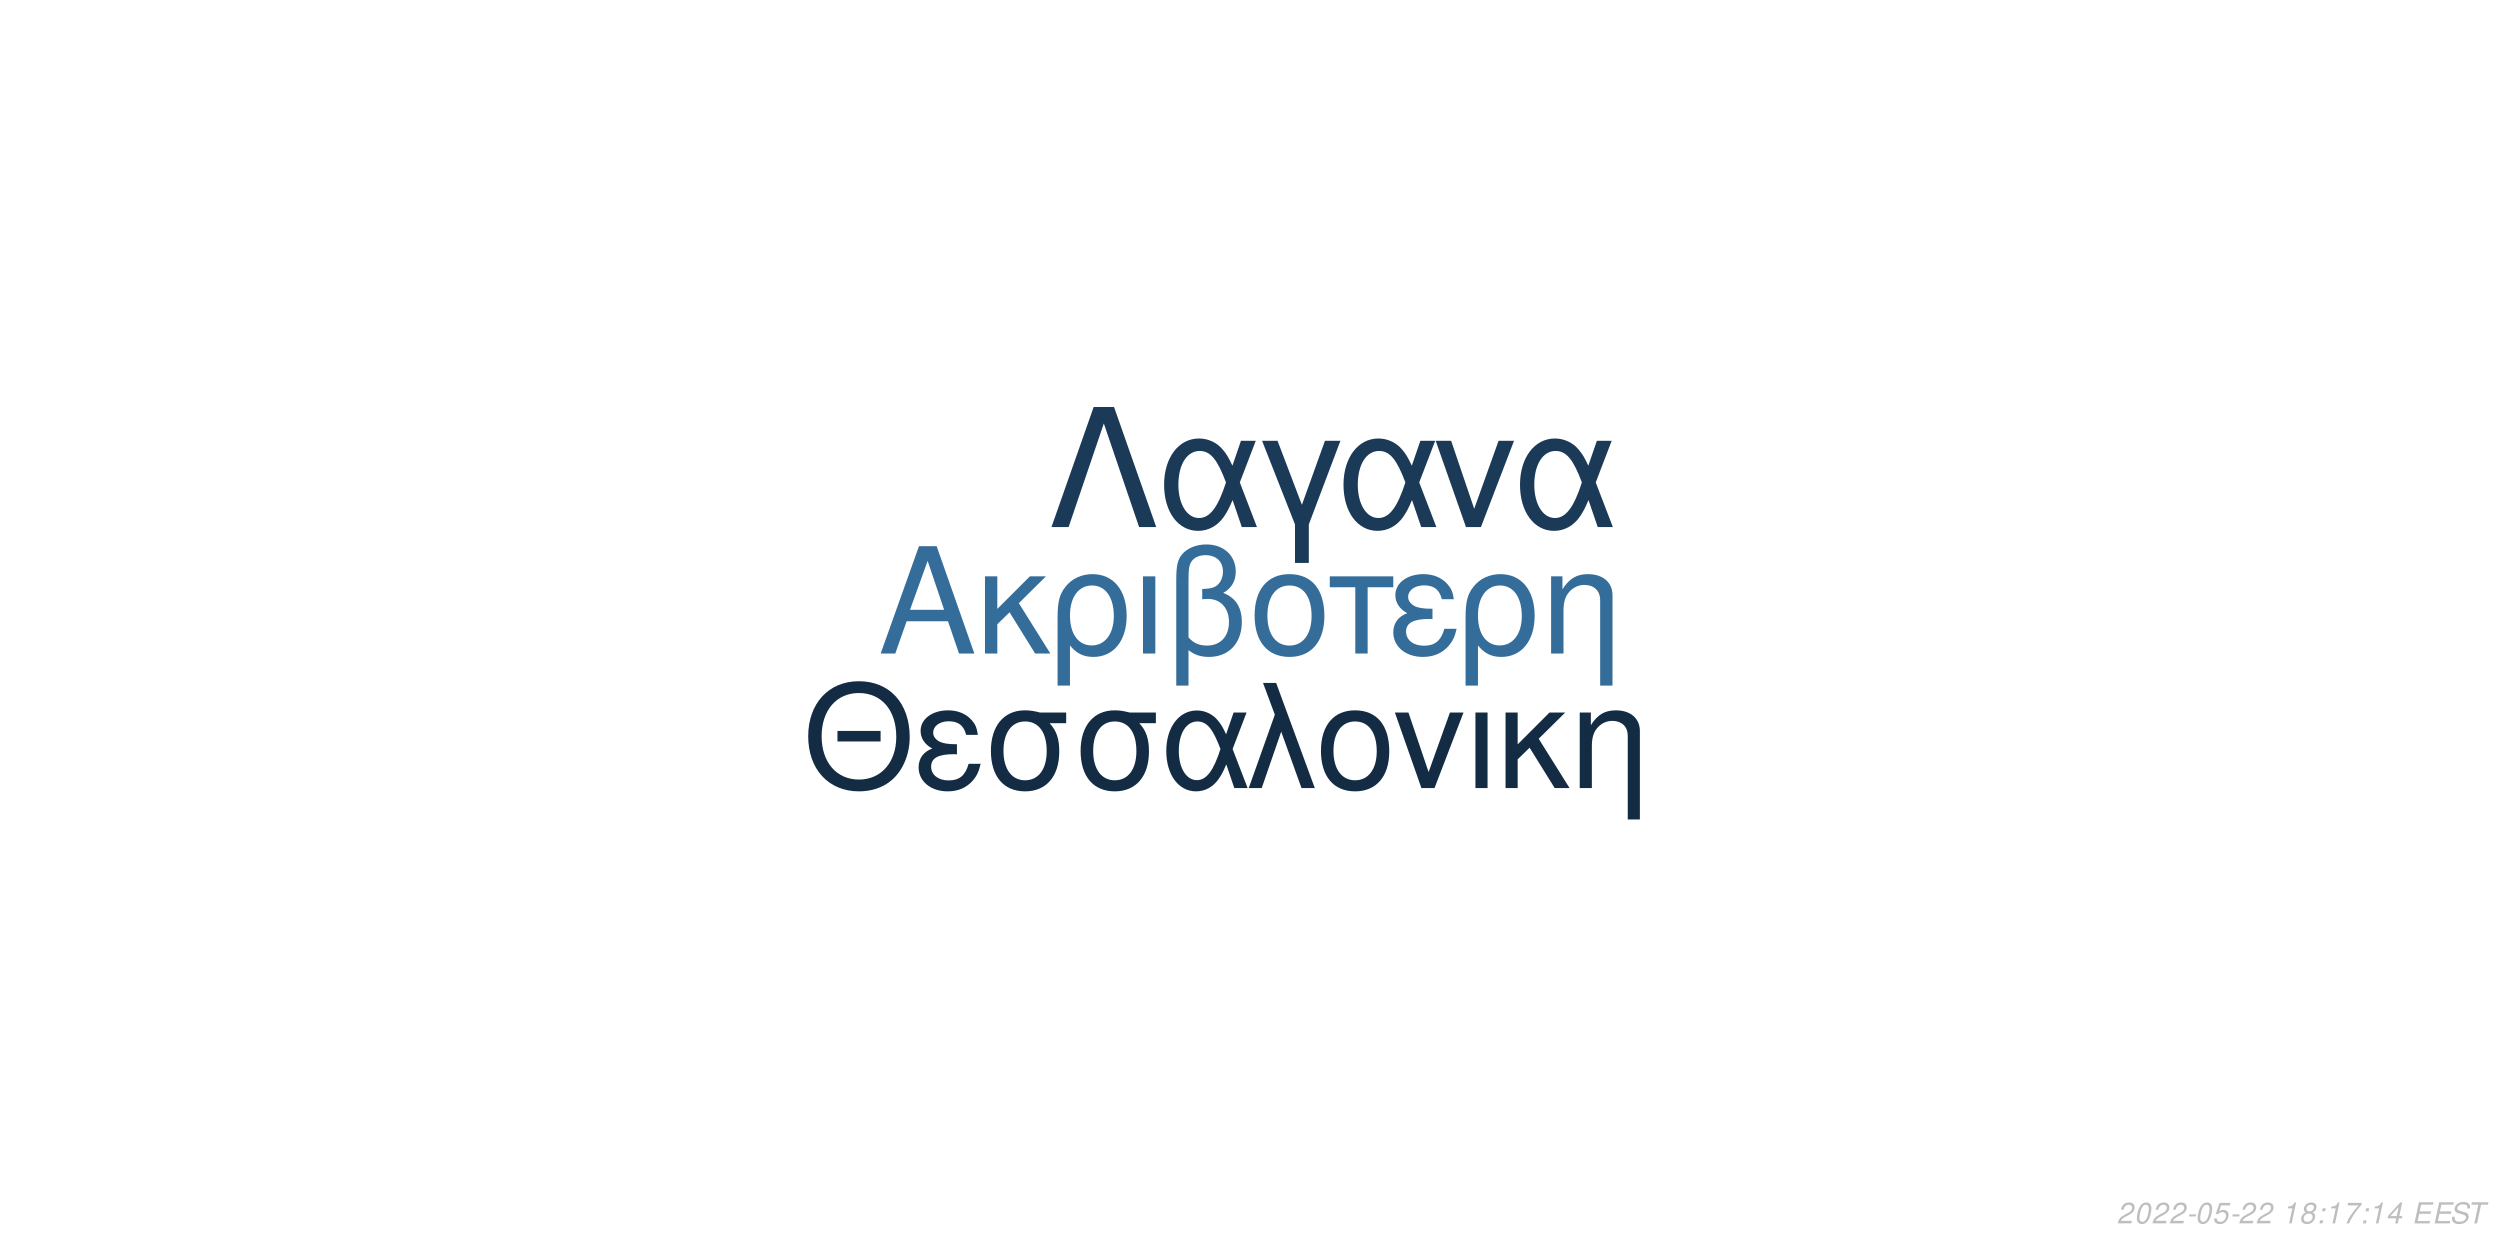
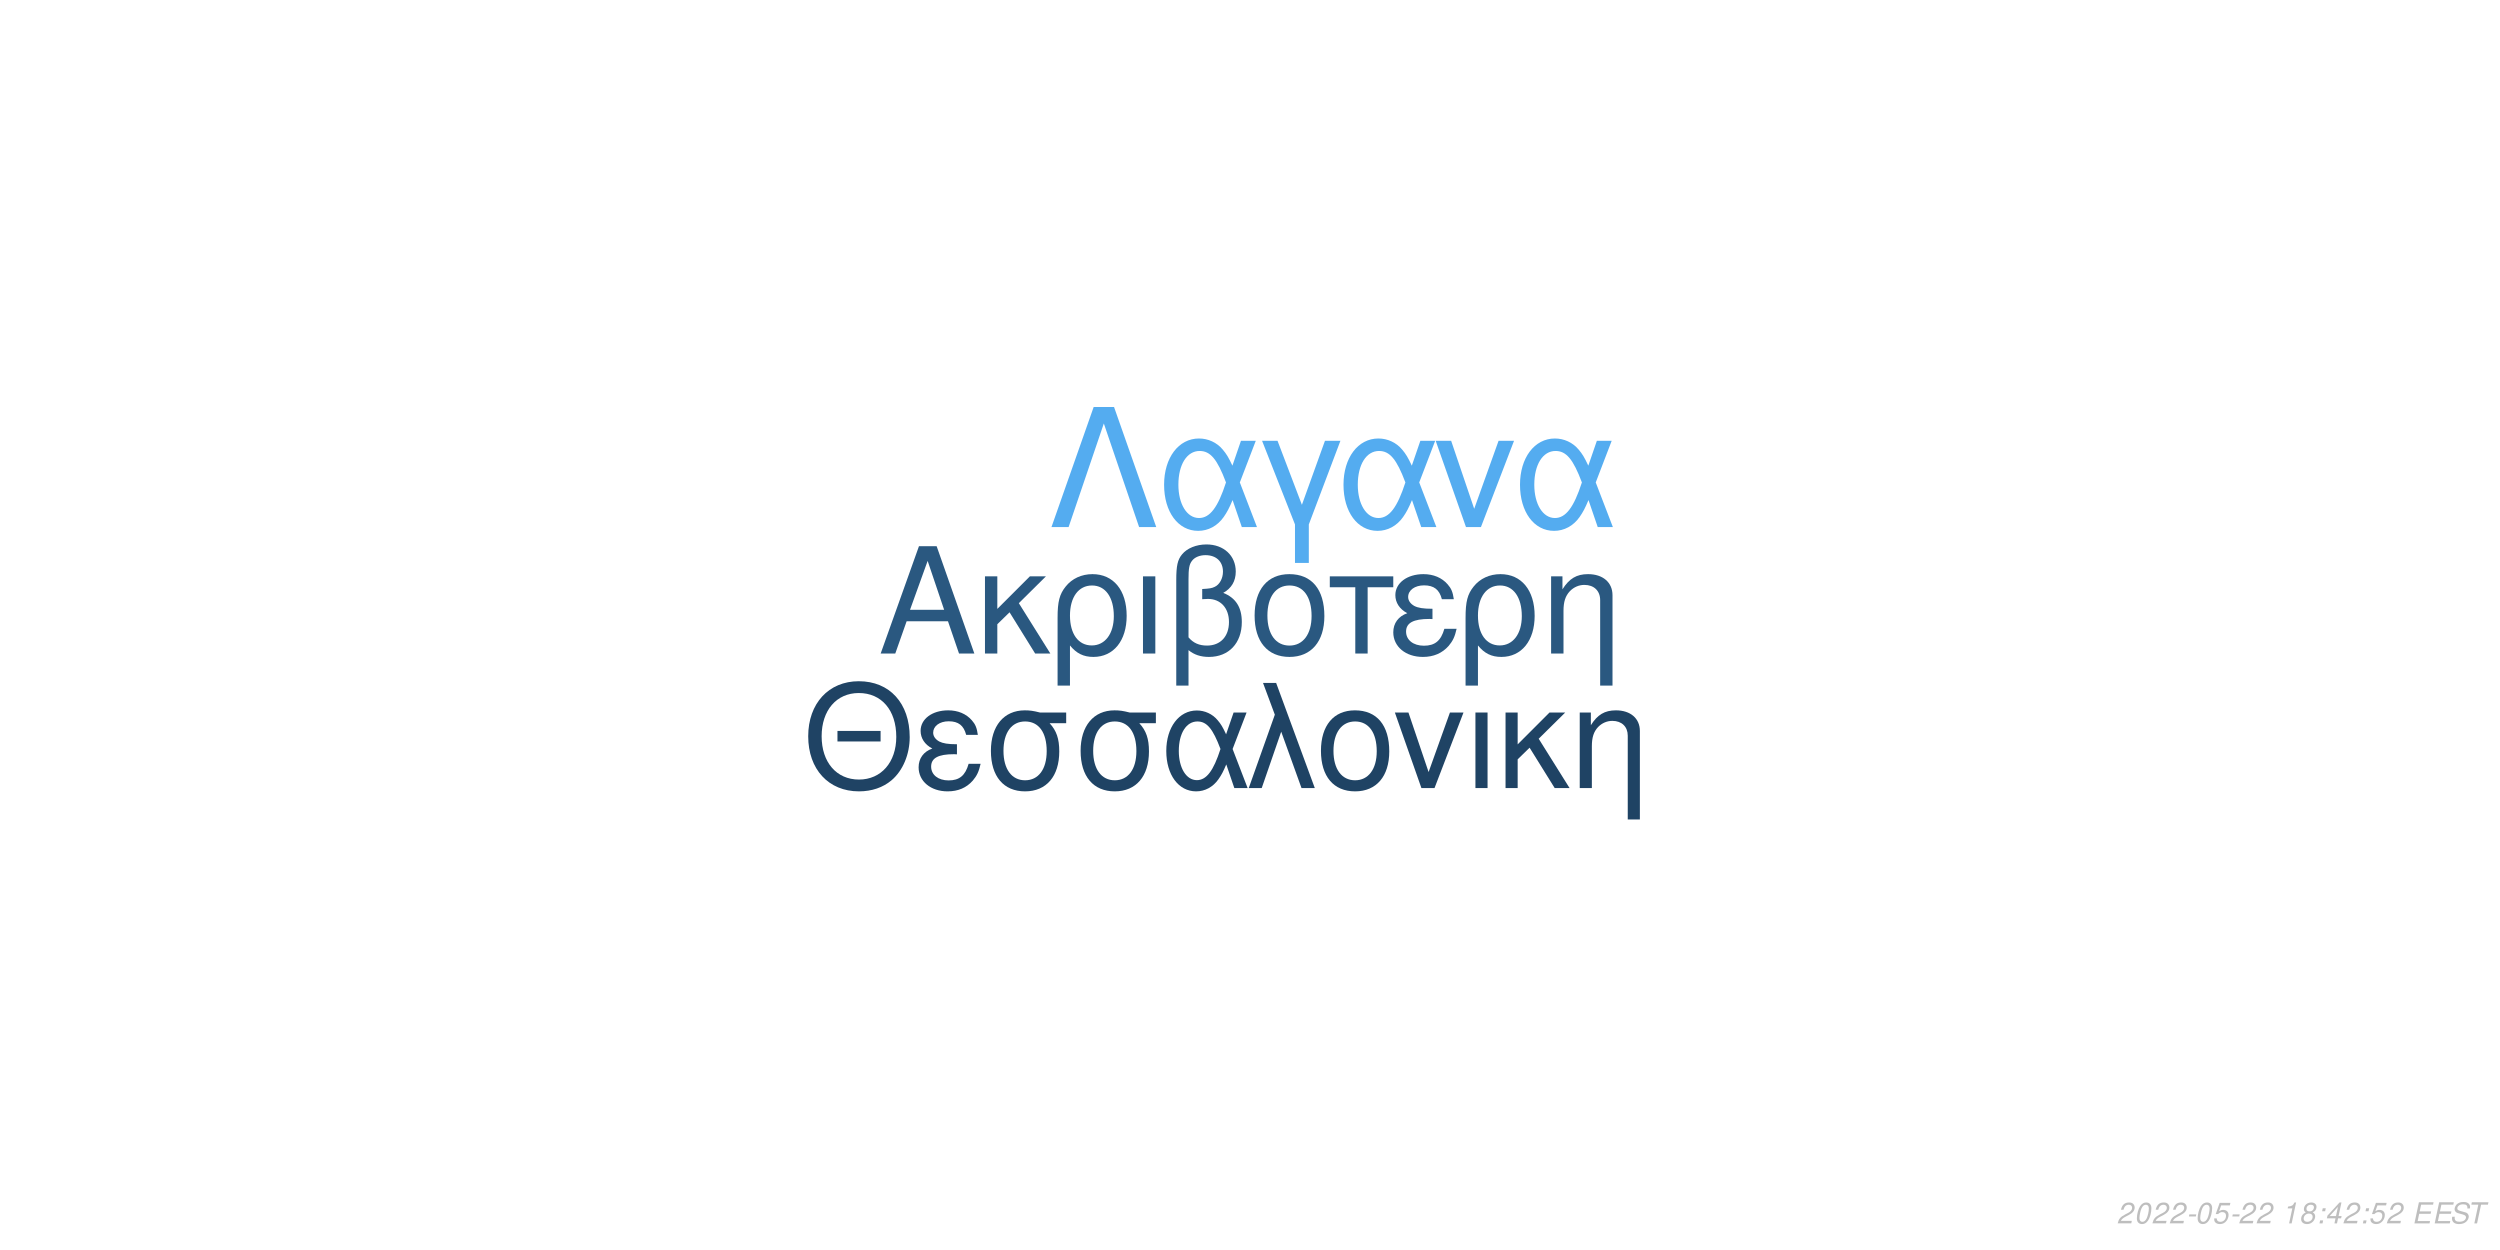
<svg xmlns="http://www.w3.org/2000/svg" xmlns:xlink="http://www.w3.org/1999/xlink" width="864pt" height="432pt" viewBox="0 0 864 432" version="1.1">
  <defs>
    <g>
      <symbol overflow="visible" id="glyph0-0">
        <path style="stroke:none;" d="" />
      </symbol>
      <symbol overflow="visible" id="glyph0-1">
        <path style="stroke:none;" d="M 24.125 -11.141 L 27.938 0 L 33.234 0 L 20.203 -37.094 L 14.094 -37.094 L 0.859 0 L 5.906 0 L 9.828 -11.141 Z M 22.797 -15.109 L 11 -15.109 L 17.094 -32.016 Z M 22.797 -15.109 " />
      </symbol>
      <symbol overflow="visible" id="glyph0-2">
        <path style="stroke:none;" d="M 7.172 -15.422 L 7.172 -26.672 L 2.906 -26.672 L 2.906 0 L 7.172 0 L 7.172 -10.125 L 11.406 -14.25 L 20.25 0 L 25.5 0 L 14.609 -17.406 L 23.969 -26.672 L 18.422 -26.672 Z M 7.172 -15.422 " />
      </symbol>
      <symbol overflow="visible" id="glyph0-3">
        <path style="stroke:none;" d="M 3 11.094 L 7.281 11.094 L 7.281 -2.797 C 9.516 -0.047 11.953 1.172 15.375 1.172 C 22.344 1.172 26.875 -4.422 26.875 -13.031 C 26.875 -21.891 22.297 -27.438 15.062 -27.438 C 11.297 -27.438 7.984 -25.906 5.797 -23.156 C 3.672 -20.516 3 -17.969 3 -12.359 Z M 14.906 -23.516 C 19.547 -23.516 22.438 -19.438 22.438 -12.922 C 22.438 -6.812 19.391 -2.797 14.812 -2.797 C 10.172 -2.797 7.281 -6.766 7.281 -13.125 C 7.281 -19.484 10.234 -23.516 14.906 -23.516 Z M 14.906 -23.516 " />
      </symbol>
      <symbol overflow="visible" id="glyph0-4">
        <path style="stroke:none;" d="M 3.516 0 L 7.781 0 L 7.781 -26.672 L 3.516 -26.672 Z M 3.516 0 " />
      </symbol>
      <symbol overflow="visible" id="glyph0-5">
        <path style="stroke:none;" d="M 4.016 11.094 L 8.25 11.094 L 8.25 -1.172 C 10.172 0.406 12.422 1.172 15.312 1.172 C 22.188 1.172 26.672 -3.609 26.672 -10.891 C 26.672 -15.984 24.578 -19.234 20.25 -20.969 C 23.109 -22.547 24.578 -25.031 24.578 -28.344 C 24.578 -33.844 20.406 -37.703 14.453 -37.703 C 10.938 -37.703 7.734 -36.391 6 -34.25 C 4.484 -32.422 4.016 -30.328 4.016 -25.391 Z M 8.25 -25.656 C 8.25 -29.359 8.5 -30.844 9.469 -32.062 C 10.375 -33.281 12.156 -34 14.094 -34 C 17.812 -34 20.156 -31.812 20.156 -28.297 C 20.156 -25.953 18.984 -23.812 17.297 -23.047 C 16.281 -22.547 15.469 -22.438 12.984 -22.297 L 12.984 -18.781 C 13.734 -18.828 14.344 -18.875 14.969 -18.875 C 19.344 -18.875 22.234 -15.719 22.234 -10.891 C 22.234 -5.906 19.281 -2.75 14.656 -2.75 C 11.953 -2.75 9.922 -3.609 8.25 -5.594 Z M 8.25 -25.656 " />
      </symbol>
      <symbol overflow="visible" id="glyph0-6">
        <path style="stroke:none;" d="M 14.094 -27.438 C 6.562 -27.438 2.094 -22.094 2.094 -13.125 C 2.094 -4.125 6.562 1.172 14.141 1.172 C 21.672 1.172 26.203 -4.172 26.203 -12.922 C 26.203 -22.188 21.828 -27.438 14.094 -27.438 Z M 14.141 -23.516 C 18.938 -23.516 21.781 -19.594 21.781 -12.984 C 21.781 -6.672 18.828 -2.75 14.141 -2.75 C 9.422 -2.75 6.516 -6.672 6.516 -13.125 C 6.516 -19.594 9.422 -23.516 14.141 -23.516 Z M 14.141 -23.516 " />
      </symbol>
      <symbol overflow="visible" id="glyph0-7">
        <path style="stroke:none;" d="M 7.891 0 L 12.156 0 L 12.156 -22.906 L 21.016 -22.906 L 21.016 -26.672 L -0.922 -26.672 L -0.922 -22.906 L 7.891 -22.906 Z M 7.891 0 " />
      </symbol>
      <symbol overflow="visible" id="glyph0-8">
        <path style="stroke:none;" d="M 14.562 -15.469 C 11.344 -15.469 9.562 -15.781 8.297 -16.438 C 6.922 -17.203 6.156 -18.328 6.156 -19.547 C 6.156 -21.891 8.453 -23.562 11.656 -23.562 C 15.062 -23.562 16.953 -22.094 17.812 -18.781 L 21.938 -18.781 C 21.578 -21.266 21.062 -22.5 19.797 -23.922 C 17.812 -26.203 14.906 -27.438 11.453 -27.438 C 5.797 -27.438 1.734 -24.375 1.734 -20.203 C 1.734 -17.609 3.156 -15.375 5.859 -13.938 C 2.797 -12.875 1.016 -10.484 1.016 -7.328 C 1.016 -2.391 5.297 1.172 11.25 1.172 C 14.969 1.172 17.906 -0.109 20.156 -2.641 C 21.578 -4.328 22.297 -5.797 22.906 -8.547 L 18.672 -8.547 C 17.5 -4.422 15.422 -2.703 11.609 -2.703 C 7.938 -2.703 5.438 -4.688 5.438 -7.578 C 5.438 -10.578 7.938 -11.953 13.484 -11.953 C 13.641 -11.953 14.094 -11.953 14.562 -11.906 Z M 14.562 -15.469 " />
      </symbol>
      <symbol overflow="visible" id="glyph0-9">
        <path style="stroke:none;" d="M 3.562 -26.672 L 3.562 0 L 7.844 0 L 7.844 -14.703 C 7.844 -17.906 8.5 -19.891 10.031 -21.531 C 11.406 -22.953 13.188 -23.719 15.062 -23.719 C 18.375 -23.719 20.516 -21.672 20.516 -18.469 L 20.516 11.094 L 24.781 11.094 L 24.781 -20.156 C 24.781 -24.578 21.469 -27.438 16.328 -27.438 C 12.359 -27.438 9.828 -25.906 7.484 -22.188 L 7.484 -26.672 Z M 3.562 -26.672 " />
      </symbol>
      <symbol overflow="visible" id="glyph1-0">
        <path style="stroke:none;" d="" />
      </symbol>
      <symbol overflow="visible" id="glyph1-1">
        <path style="stroke:none;" d="M 26.859 -19.734 L 11.953 -19.734 L 11.953 -16.094 L 26.859 -16.094 Z M 19.328 -36.922 C 8.922 -36.922 1.844 -29.25 1.844 -17.891 C 1.844 -6.484 8.875 1.141 19.391 1.141 C 23.812 1.141 27.703 -0.203 30.641 -2.688 C 34.578 -6.031 36.922 -11.656 36.922 -17.594 C 36.922 -29.297 30 -36.922 19.328 -36.922 Z M 19.328 -32.844 C 27.203 -32.844 32.281 -26.906 32.281 -17.688 C 32.281 -8.922 27.062 -2.938 19.391 -2.938 C 11.609 -2.938 6.484 -8.922 6.484 -17.891 C 6.484 -26.859 11.609 -32.844 19.328 -32.844 Z M 19.328 -32.844 " />
      </symbol>
      <symbol overflow="visible" id="glyph1-2">
        <path style="stroke:none;" d="M 14.25 -15.141 C 11.109 -15.141 9.375 -15.453 8.125 -16.094 C 6.781 -16.844 6.031 -17.938 6.031 -19.141 C 6.031 -21.422 8.266 -23.078 11.406 -23.078 C 14.75 -23.078 16.594 -21.625 17.438 -18.391 L 21.469 -18.391 C 21.125 -20.828 20.625 -22.031 19.391 -23.422 C 17.438 -25.656 14.594 -26.859 11.219 -26.859 C 5.688 -26.859 1.688 -23.875 1.688 -19.781 C 1.688 -17.234 3.094 -15.047 5.734 -13.656 C 2.734 -12.609 1 -10.266 1 -7.172 C 1 -2.344 5.188 1.141 11.016 1.141 C 14.656 1.141 17.547 -0.094 19.734 -2.594 C 21.125 -4.234 21.828 -5.688 22.422 -8.375 L 18.281 -8.375 C 17.141 -4.328 15.094 -2.641 11.359 -2.641 C 7.766 -2.641 5.328 -4.578 5.328 -7.422 C 5.328 -10.359 7.766 -11.703 13.203 -11.703 C 13.359 -11.703 13.797 -11.703 14.25 -11.656 Z M 14.25 -15.141 " />
      </symbol>
      <symbol overflow="visible" id="glyph1-3">
        <path style="stroke:none;" d="M 29 -26.109 L 19.938 -26.109 C 17.594 -26.703 16.438 -26.859 14.703 -26.859 C 7.469 -26.859 2.984 -21.469 2.984 -12.859 C 2.984 -4.031 7.375 1.141 14.797 1.141 C 22.172 1.141 26.609 -4.078 26.609 -12.656 C 26.609 -17.047 25.656 -19.828 23.266 -22.422 L 29 -22.422 Z M 14.797 -23.016 C 19.531 -23.016 22.266 -19.234 22.266 -12.75 C 22.266 -6.531 19.438 -2.688 14.797 -2.688 C 10.172 -2.688 7.328 -6.531 7.328 -12.859 C 7.328 -19.188 10.172 -23.016 14.797 -23.016 Z M 14.797 -23.016 " />
      </symbol>
      <symbol overflow="visible" id="glyph1-4">
        <path style="stroke:none;" d="M 29.344 -26.109 L 24.859 -26.109 L 22.266 -18.578 C 21.125 -21.031 20.484 -22.125 19.328 -23.469 C 17.547 -25.609 14.906 -26.812 12.156 -26.812 C 5.984 -26.812 1.594 -20.984 1.594 -12.812 C 1.594 -4.578 5.828 1.141 11.906 1.141 C 14.953 1.141 17.734 -0.344 19.625 -3.047 C 20.672 -4.531 21.281 -5.688 22.328 -8.172 L 25.109 0 L 29.703 0 L 24.516 -13.5 Z M 20.328 -13.5 C 17.891 -5.922 15.453 -2.734 12.156 -2.734 C 8.516 -2.734 5.922 -6.922 5.922 -12.812 C 5.922 -18.938 8.516 -23.016 12.359 -23.016 C 15.594 -23.016 17.688 -20.531 20.328 -13.5 Z M 20.328 -13.5 " />
      </symbol>
      <symbol overflow="visible" id="glyph1-5">
        <path style="stroke:none;" d="M 1.094 0 L 5.578 0 L 12.312 -19.484 L 19.328 0 L 23.922 0 L 10.562 -36.328 L 6.031 -36.328 L 10.109 -25.359 Z M 1.094 0 " />
      </symbol>
      <symbol overflow="visible" id="glyph1-6">
        <path style="stroke:none;" d="M 13.797 -26.859 C 6.422 -26.859 2.047 -21.625 2.047 -12.859 C 2.047 -4.031 6.422 1.141 13.859 1.141 C 21.234 1.141 25.656 -4.078 25.656 -12.656 C 25.656 -21.719 21.375 -26.859 13.797 -26.859 Z M 13.859 -23.016 C 18.531 -23.016 21.328 -19.188 21.328 -12.703 C 21.328 -6.531 18.438 -2.688 13.859 -2.688 C 9.219 -2.688 6.375 -6.531 6.375 -12.859 C 6.375 -19.188 9.219 -23.016 13.859 -23.016 Z M 13.859 -23.016 " />
      </symbol>
      <symbol overflow="visible" id="glyph1-7">
        <path style="stroke:none;" d="M 14.297 0 L 24.312 -26.109 L 19.625 -26.109 L 12.25 -5.531 L 5.281 -26.109 L 0.594 -26.109 L 9.766 0 Z M 14.297 0 " />
      </symbol>
      <symbol overflow="visible" id="glyph1-8">
        <path style="stroke:none;" d="M 3.438 0 L 7.625 0 L 7.625 -26.109 L 3.438 -26.109 Z M 3.438 0 " />
      </symbol>
      <symbol overflow="visible" id="glyph1-9">
        <path style="stroke:none;" d="M 7.031 -15.094 L 7.031 -26.109 L 2.844 -26.109 L 2.844 0 L 7.031 0 L 7.031 -9.922 L 11.156 -13.953 L 19.828 0 L 24.969 0 L 14.297 -17.047 L 23.469 -26.109 L 18.031 -26.109 Z M 7.031 -15.094 " />
      </symbol>
      <symbol overflow="visible" id="glyph1-10">
        <path style="stroke:none;" d="M 3.484 -26.109 L 3.484 0 L 7.672 0 L 7.672 -14.406 C 7.672 -17.547 8.328 -19.484 9.812 -21.078 C 11.156 -22.469 12.906 -23.219 14.75 -23.219 C 17.984 -23.219 20.078 -21.234 20.078 -18.094 L 20.078 10.859 L 24.266 10.859 L 24.266 -19.734 C 24.266 -24.062 21.031 -26.859 16 -26.859 C 12.109 -26.859 9.609 -25.359 7.328 -21.719 L 7.328 -26.109 Z M 3.484 -26.109 " />
      </symbol>
      <symbol overflow="visible" id="glyph2-0">
        <path style="stroke:none;" d="" />
      </symbol>
      <symbol overflow="visible" id="glyph2-1">
        <path style="stroke:none;" d="M 22.531 -41.484 L 15.484 -41.484 L 0.906 0 L 6.828 0 L 19 -35.797 L 31.188 0 L 37.109 0 Z M 22.531 -41.484 " />
      </symbol>
      <symbol overflow="visible" id="glyph2-2">
        <path style="stroke:none;" d="M 33.516 -29.812 L 28.391 -29.812 L 25.438 -21.219 C 24.125 -24.016 23.391 -25.266 22.078 -26.797 C 20.031 -29.25 17.016 -30.609 13.891 -30.609 C 6.828 -30.609 1.828 -23.953 1.828 -14.625 C 1.828 -5.234 6.656 1.312 13.594 1.312 C 17.078 1.312 20.266 -0.391 22.422 -3.469 C 23.609 -5.172 24.297 -6.484 25.5 -9.328 L 28.688 0 L 33.922 0 L 28 -15.422 Z M 23.219 -15.422 C 20.422 -6.766 17.641 -3.125 13.891 -3.125 C 9.734 -3.125 6.766 -7.906 6.766 -14.625 C 6.766 -21.625 9.734 -26.297 14.109 -26.297 C 17.812 -26.297 20.203 -23.453 23.219 -15.422 Z M 23.219 -15.422 " />
      </symbol>
      <symbol overflow="visible" id="glyph2-3">
        <path style="stroke:none;" d="M 12.062 12.406 L 16.844 12.406 L 16.844 -0.906 L 27.766 -29.812 L 22.422 -29.812 L 14.453 -7.688 L 6.031 -29.812 L 0.688 -29.812 L 12.062 -0.906 Z M 12.062 12.406 " />
      </symbol>
      <symbol overflow="visible" id="glyph2-4">
        <path style="stroke:none;" d="M 16.328 0 L 27.766 -29.812 L 22.422 -29.812 L 14 -6.312 L 6.031 -29.812 L 0.688 -29.812 L 11.156 0 Z M 16.328 0 " />
      </symbol>
      <symbol overflow="visible" id="glyph3-0">
        <path style="stroke:none;" d="" />
      </symbol>
      <symbol overflow="visible" id="glyph3-1">
        <path style="stroke:none;" d="M 5.234 -0.875 L 1.469 -0.875 C 1.641 -1.375 2.203 -1.891 3.109 -2.344 L 4.234 -2.938 C 5.562 -3.625 6.219 -4.469 6.219 -5.484 C 6.219 -5.938 6.062 -6.359 5.797 -6.656 C 5.469 -7.047 4.984 -7.234 4.312 -7.234 C 2.766 -7.234 1.891 -6.453 1.484 -4.734 L 2.375 -4.734 C 2.484 -5.188 2.609 -5.484 2.797 -5.75 C 3.094 -6.203 3.609 -6.453 4.188 -6.453 C 4.891 -6.453 5.344 -6.031 5.344 -5.375 C 5.344 -4.703 4.859 -4.094 4.016 -3.656 L 2.984 -3.125 C 1.234 -2.188 0.797 -1.656 0.344 -0.016 L 5.047 -0.016 Z M 5.234 -0.875 " />
      </symbol>
      <symbol overflow="visible" id="glyph3-2">
        <path style="stroke:none;" d="M 4.203 -7.234 C 3.375 -7.234 2.688 -6.812 2.125 -5.984 C 1.484 -5.047 0.984 -3.188 0.984 -1.734 C 0.984 -1.109 1.172 -0.562 1.484 -0.266 C 1.797 0.047 2.281 0.234 2.766 0.234 C 3.625 0.234 4.281 -0.156 4.859 -1.016 C 5.516 -1.953 6 -3.797 6 -5.266 C 6 -6.5 5.328 -7.234 4.203 -7.234 Z M 4.094 -6.453 C 4.734 -6.453 5.125 -5.984 5.125 -5.156 C 5.125 -4.203 4.781 -2.625 4.406 -1.812 C 3.984 -0.938 3.516 -0.547 2.875 -0.547 C 2.25 -0.547 1.875 -1.031 1.875 -1.828 C 1.875 -2.797 2.203 -4.344 2.594 -5.203 C 2.984 -6.047 3.453 -6.453 4.094 -6.453 Z M 4.094 -6.453 " />
      </symbol>
      <symbol overflow="visible" id="glyph3-3">
        <path style="stroke:none;" d="M 3.516 -3.125 L 1.125 -3.125 L 0.969 -2.406 L 3.359 -2.406 Z M 3.516 -3.125 " />
      </symbol>
      <symbol overflow="visible" id="glyph3-4">
        <path style="stroke:none;" d="M 6.297 -7.094 L 2.594 -7.094 L 1.234 -3.234 L 2.047 -3.234 C 2.656 -3.766 2.938 -3.906 3.531 -3.906 C 4.328 -3.906 4.797 -3.453 4.797 -2.688 C 4.797 -1.438 3.969 -0.547 2.828 -0.547 C 2.031 -0.547 1.609 -0.938 1.578 -1.734 L 0.703 -1.734 L 0.703 -1.516 C 0.703 -0.938 0.844 -0.547 1.188 -0.266 C 1.562 0.062 2.078 0.234 2.703 0.234 C 3.656 0.234 4.391 -0.156 4.984 -0.922 C 5.422 -1.5 5.672 -2.234 5.672 -2.953 C 5.672 -4 4.938 -4.672 3.812 -4.672 C 3.328 -4.672 2.906 -4.547 2.406 -4.234 L 3.109 -6.219 L 6.109 -6.219 Z M 6.297 -7.094 " />
      </symbol>
      <symbol overflow="visible" id="glyph3-5">
        <path style="stroke:none;" d="" />
      </symbol>
      <symbol overflow="visible" id="glyph3-6">
        <path style="stroke:none;" d="M 3.703 -5.188 L 2.594 0 L 3.469 0 L 5.016 -7.234 L 4.438 -7.234 C 3.906 -6.156 3.688 -6.016 2.234 -5.812 L 2.109 -5.188 Z M 3.703 -5.188 " />
      </symbol>
      <symbol overflow="visible" id="glyph3-7">
        <path style="stroke:none;" d="M 4.766 -3.797 C 5.078 -3.969 5.234 -4.078 5.438 -4.234 C 5.812 -4.594 6.062 -5.172 6.062 -5.734 C 6.062 -6.625 5.344 -7.234 4.266 -7.234 C 2.812 -7.234 1.703 -6.219 1.703 -4.875 C 1.703 -4.406 1.875 -4.125 2.359 -3.812 C 1.297 -3.312 0.75 -2.516 0.75 -1.469 C 0.75 -0.438 1.547 0.234 2.812 0.234 C 3.656 0.234 4.359 -0.094 4.938 -0.734 C 5.359 -1.234 5.609 -1.859 5.609 -2.438 C 5.609 -3.047 5.312 -3.516 4.766 -3.797 Z M 4.109 -6.453 C 4.797 -6.453 5.188 -6.125 5.188 -5.578 C 5.188 -5.266 5.062 -4.922 4.859 -4.672 C 4.562 -4.312 4.188 -4.156 3.656 -4.156 C 2.984 -4.156 2.594 -4.453 2.594 -4.984 C 2.594 -5.859 3.203 -6.453 4.109 -6.453 Z M 3.453 -3.406 C 4.234 -3.406 4.734 -2.984 4.734 -2.312 C 4.734 -1.312 3.922 -0.547 2.875 -0.547 C 2.125 -0.547 1.625 -0.969 1.625 -1.625 C 1.625 -2.609 2.438 -3.406 3.453 -3.406 Z M 3.453 -3.406 " />
      </symbol>
      <symbol overflow="visible" id="glyph3-8">
        <path style="stroke:none;" d="M 2.359 -1.031 L 1.312 -1.031 L 1.094 0 L 2.141 0 Z M 3.266 -5.234 L 2.219 -5.234 L 2 -4.203 L 3.047 -4.203 Z M 3.266 -5.234 " />
      </symbol>
      <symbol overflow="visible" id="glyph3-9">
-         <path style="stroke:none;" d="M 6.703 -7.094 L 1.953 -7.094 L 1.766 -6.219 L 5.594 -6.219 C 3.344 -3.688 2.266 -2.109 1.375 0 L 2.344 0 C 3.031 -1.906 4.828 -4.594 6.547 -6.281 Z M 6.703 -7.094 " />
+         <path style="stroke:none;" d="M 3.625 -1.75 L 3.266 0 L 4.141 0 L 4.516 -1.75 L 5.562 -1.75 L 5.734 -2.531 L 4.688 -2.531 L 5.688 -7.234 L 5.016 -7.234 L 0.844 -2.672 L 0.641 -1.75 Z M 3.797 -2.531 L 1.594 -2.531 L 4.469 -5.703 Z M 3.797 -2.531 " />
      </symbol>
      <symbol overflow="visible" id="glyph3-10">
-         <path style="stroke:none;" d="M 3.625 -1.75 L 3.266 0 L 4.141 0 L 4.516 -1.75 L 5.562 -1.75 L 5.734 -2.531 L 4.688 -2.531 L 5.688 -7.234 L 5.016 -7.234 L 0.844 -2.672 L 0.641 -1.75 Z M 3.797 -2.531 L 1.594 -2.531 L 4.469 -5.703 Z M 3.797 -2.531 " />
+         <path style="stroke:none;" d="M 2.547 -3.312 L 6.5 -3.312 L 6.688 -4.141 L 2.719 -4.141 L 3.219 -6.469 L 7.344 -6.469 L 7.516 -7.297 L 2.453 -7.297 L 0.906 0 L 6.125 0 L 6.297 -0.812 L 2.016 -0.812 Z M 2.547 -3.312 " />
      </symbol>
      <symbol overflow="visible" id="glyph3-11">
-         <path style="stroke:none;" d="M 2.547 -3.312 L 6.5 -3.312 L 6.688 -4.141 L 2.719 -4.141 L 3.219 -6.469 L 7.344 -6.469 L 7.516 -7.297 L 2.453 -7.297 L 0.906 0 L 6.125 0 L 6.297 -0.812 L 2.016 -0.812 Z M 2.547 -3.312 " />
+         <path style="stroke:none;" d="M 7.062 -5.156 C 7.125 -5.438 7.141 -5.562 7.141 -5.703 C 7.141 -6.156 6.938 -6.594 6.594 -6.891 C 6.188 -7.25 5.656 -7.406 4.875 -7.406 C 3.844 -7.406 3.047 -7.125 2.5 -6.562 C 2.094 -6.141 1.781 -5.438 1.781 -4.922 C 1.781 -4.297 2.219 -3.766 2.891 -3.562 L 4.594 -3.094 C 5.406 -2.859 5.734 -2.578 5.734 -2.094 C 5.734 -1.781 5.547 -1.406 5.266 -1.141 C 4.844 -0.766 4.266 -0.578 3.453 -0.578 C 2.328 -0.578 1.812 -0.984 1.812 -1.906 C 1.812 -2.047 1.812 -2.125 1.844 -2.312 L 0.984 -2.312 C 0.906 -2.062 0.891 -1.906 0.891 -1.688 C 0.891 -0.484 1.797 0.234 3.297 0.234 C 4.359 0.234 5.234 -0.062 5.812 -0.609 C 6.344 -1.078 6.688 -1.797 6.688 -2.375 C 6.688 -2.641 6.609 -2.906 6.453 -3.156 C 6.234 -3.5 5.938 -3.703 5.469 -3.828 L 3.75 -4.312 C 2.984 -4.547 2.734 -4.734 2.734 -5.188 C 2.734 -5.547 2.875 -5.844 3.188 -6.109 C 3.547 -6.438 4.031 -6.594 4.703 -6.594 C 5.266 -6.594 5.688 -6.484 5.906 -6.297 C 6.094 -6.125 6.219 -5.797 6.219 -5.516 C 6.219 -5.422 6.203 -5.344 6.188 -5.156 Z M 7.062 -5.156 " />
      </symbol>
      <symbol overflow="visible" id="glyph3-12">
-         <path style="stroke:none;" d="M 7.062 -5.156 C 7.125 -5.438 7.141 -5.562 7.141 -5.703 C 7.141 -6.156 6.938 -6.594 6.594 -6.891 C 6.188 -7.25 5.656 -7.406 4.875 -7.406 C 3.844 -7.406 3.047 -7.125 2.5 -6.562 C 2.094 -6.141 1.781 -5.438 1.781 -4.922 C 1.781 -4.297 2.219 -3.766 2.891 -3.562 L 4.594 -3.094 C 5.406 -2.859 5.734 -2.578 5.734 -2.094 C 5.734 -1.781 5.547 -1.406 5.266 -1.141 C 4.844 -0.766 4.266 -0.578 3.453 -0.578 C 2.328 -0.578 1.812 -0.984 1.812 -1.906 C 1.812 -2.047 1.812 -2.125 1.844 -2.312 L 0.984 -2.312 C 0.906 -2.062 0.891 -1.906 0.891 -1.688 C 0.891 -0.484 1.797 0.234 3.297 0.234 C 4.359 0.234 5.234 -0.062 5.812 -0.609 C 6.344 -1.078 6.688 -1.797 6.688 -2.375 C 6.688 -2.641 6.609 -2.906 6.453 -3.156 C 6.234 -3.5 5.938 -3.703 5.469 -3.828 L 3.75 -4.312 C 2.984 -4.547 2.734 -4.734 2.734 -5.188 C 2.734 -5.547 2.875 -5.844 3.188 -6.109 C 3.547 -6.438 4.031 -6.594 4.703 -6.594 C 5.266 -6.594 5.688 -6.484 5.906 -6.297 C 6.094 -6.125 6.219 -5.797 6.219 -5.516 C 6.219 -5.422 6.203 -5.344 6.188 -5.156 Z M 7.062 -5.156 " />
-       </symbol>
-       <symbol overflow="visible" id="glyph3-13">
        <path style="stroke:none;" d="M 4.938 -6.469 L 7.312 -6.469 L 7.484 -7.297 L 1.75 -7.297 L 1.578 -6.469 L 3.984 -6.469 L 2.609 0 L 3.547 0 Z M 4.938 -6.469 " />
      </symbol>
    </g>
  </defs>
  <g id="surface1">
    <rect x="0" y="0" width="864" height="432" style="fill:rgb(100%,100%,100%);fill-opacity:1;stroke:none;" />
-     <g style="fill:rgb(20.392%,42.353%,60.392%);fill-opacity:1;">
+     <g style="fill:rgb(16.471%,34.51%,50.196%);fill-opacity:1;">
      <use xlink:href="#glyph0-1" x="303.5" y="225.861" />
      <use xlink:href="#glyph0-2" x="337.5" y="225.861" />
      <use xlink:href="#glyph0-3" x="362.5" y="225.861" />
      <use xlink:href="#glyph0-4" x="391.5" y="225.861" />
      <use xlink:href="#glyph0-5" x="402.5" y="225.861" />
      <use xlink:href="#glyph0-6" x="431.5" y="225.861" />
      <use xlink:href="#glyph0-7" x="460.5" y="225.861" />
      <use xlink:href="#glyph0-8" x="480.5" y="225.861" />
      <use xlink:href="#glyph0-3" x="503.5" y="225.861" />
      <use xlink:href="#glyph0-9" x="532.5" y="225.861" />
    </g>
-     <g style="fill:rgb(7.451%,16.863%,26.275%);fill-opacity:1;">
+     <g style="fill:rgb(12.157%,26.275%,39.216%);fill-opacity:1;">
      <use xlink:href="#glyph1-1" x="277.473" y="272.354" />
      <use xlink:href="#glyph1-2" x="316.473" y="272.354" />
      <use xlink:href="#glyph1-3" x="339.473" y="272.354" />
      <use xlink:href="#glyph1-3" x="370.473" y="272.354" />
      <use xlink:href="#glyph1-4" x="401.473" y="272.354" />
      <use xlink:href="#glyph1-5" x="430.473" y="272.354" />
      <use xlink:href="#glyph1-6" x="454.473" y="272.354" />
      <use xlink:href="#glyph1-7" x="481.473" y="272.354" />
      <use xlink:href="#glyph1-8" x="506.473" y="272.354" />
      <use xlink:href="#glyph1-9" x="517.473" y="272.354" />
      <use xlink:href="#glyph1-10" x="542.473" y="272.354" />
    </g>
-     <g style="fill:rgb(10.588%,22.745%,34.118%);fill-opacity:1;">
+     <g style="fill:rgb(32.941%,67.451%,94.118%);fill-opacity:1;">
      <use xlink:href="#glyph2-1" x="362.484" y="182.152" />
      <use xlink:href="#glyph2-2" x="400.484" y="182.152" />
      <use xlink:href="#glyph2-3" x="435.484" y="182.152" />
      <use xlink:href="#glyph2-2" x="462.484" y="182.152" />
      <use xlink:href="#glyph2-4" x="495.484" y="182.152" />
      <use xlink:href="#glyph2-2" x="523.484" y="182.152" />
    </g>
    <g style="fill:rgb(74.51%,74.51%,74.51%);fill-opacity:1;">
      <use xlink:href="#glyph3-1" x="731.52" y="422.81" />
      <use xlink:href="#glyph3-2" x="737.52" y="422.81" />
      <use xlink:href="#glyph3-1" x="743.52" y="422.81" />
      <use xlink:href="#glyph3-1" x="749.52" y="422.81" />
      <use xlink:href="#glyph3-3" x="755.52" y="422.81" />
      <use xlink:href="#glyph3-2" x="758.52" y="422.81" />
      <use xlink:href="#glyph3-4" x="764.52" y="422.81" />
      <use xlink:href="#glyph3-3" x="770.52" y="422.81" />
      <use xlink:href="#glyph3-1" x="773.52" y="422.81" />
      <use xlink:href="#glyph3-1" x="779.52" y="422.81" />
      <use xlink:href="#glyph3-5" x="785.52" y="422.81" />
      <use xlink:href="#glyph3-6" x="788.52" y="422.81" />
      <use xlink:href="#glyph3-7" x="794.52" y="422.81" />
      <use xlink:href="#glyph3-8" x="800.52" y="422.81" />
-       <use xlink:href="#glyph3-6" x="803.52" y="422.81" />
-       <use xlink:href="#glyph3-9" x="809.52" y="422.81" />
+       <use xlink:href="#glyph3-9" x="803.52" y="422.81" />
+       <use xlink:href="#glyph3-1" x="809.52" y="422.81" />
      <use xlink:href="#glyph3-8" x="815.52" y="422.81" />
-       <use xlink:href="#glyph3-6" x="818.52" y="422.81" />
-       <use xlink:href="#glyph3-10" x="824.52" y="422.81" />
+       <use xlink:href="#glyph3-4" x="818.52" y="422.81" />
+       <use xlink:href="#glyph3-1" x="824.52" y="422.81" />
      <use xlink:href="#glyph3-5" x="830.52" y="422.81" />
-       <use xlink:href="#glyph3-11" x="833.52" y="422.81" />
-       <use xlink:href="#glyph3-11" x="840.52" y="422.81" />
-       <use xlink:href="#glyph3-12" x="846.52" y="422.81" />
-       <use xlink:href="#glyph3-13" x="852.52" y="422.81" />
+       <use xlink:href="#glyph3-10" x="833.52" y="422.81" />
+       <use xlink:href="#glyph3-10" x="840.52" y="422.81" />
+       <use xlink:href="#glyph3-11" x="846.52" y="422.81" />
+       <use xlink:href="#glyph3-12" x="852.52" y="422.81" />
    </g>
  </g>
</svg>
